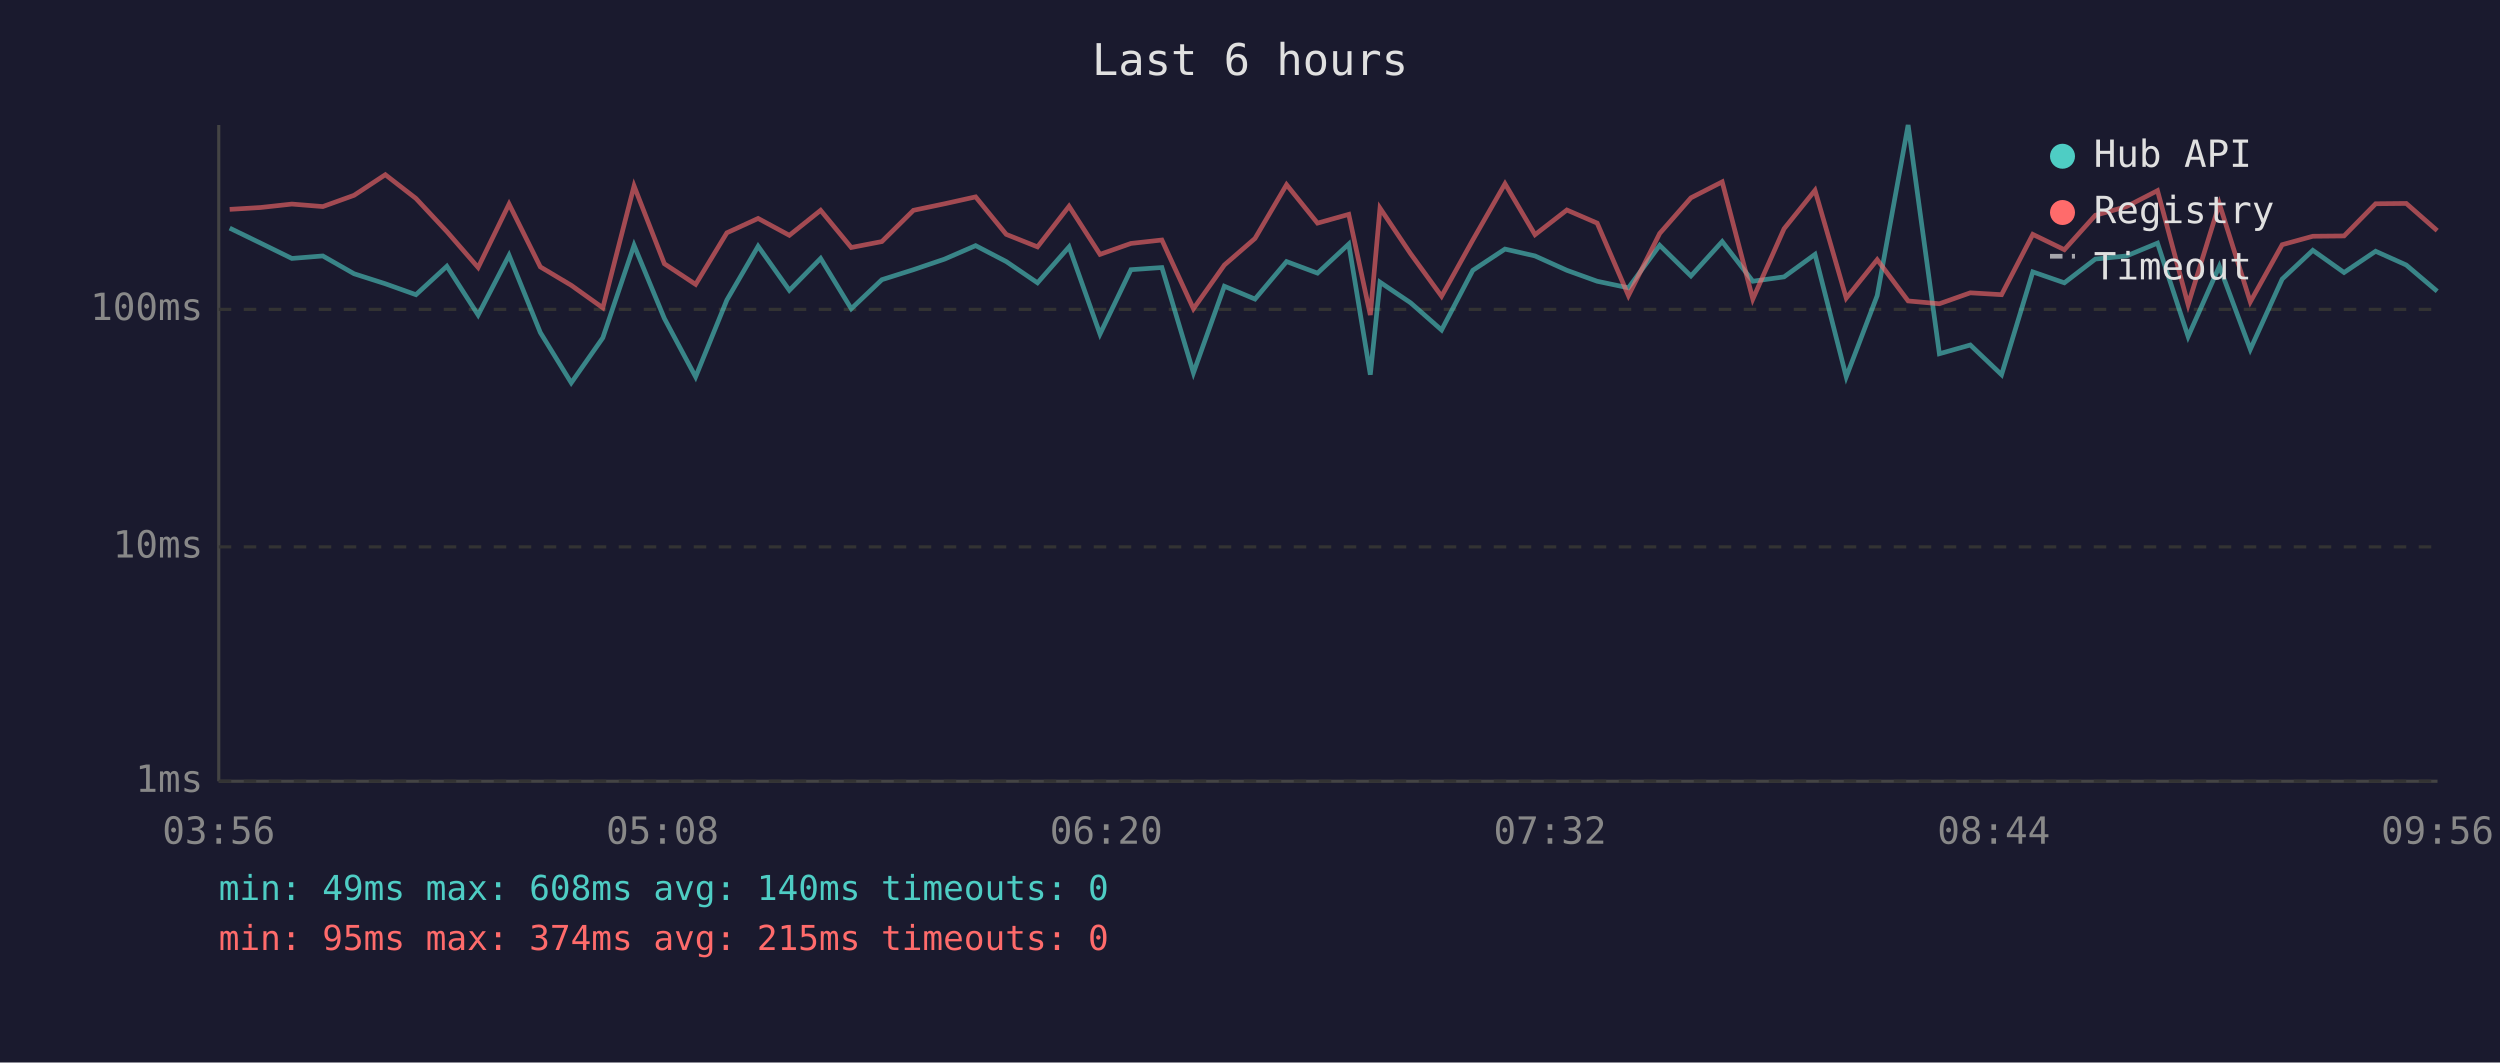
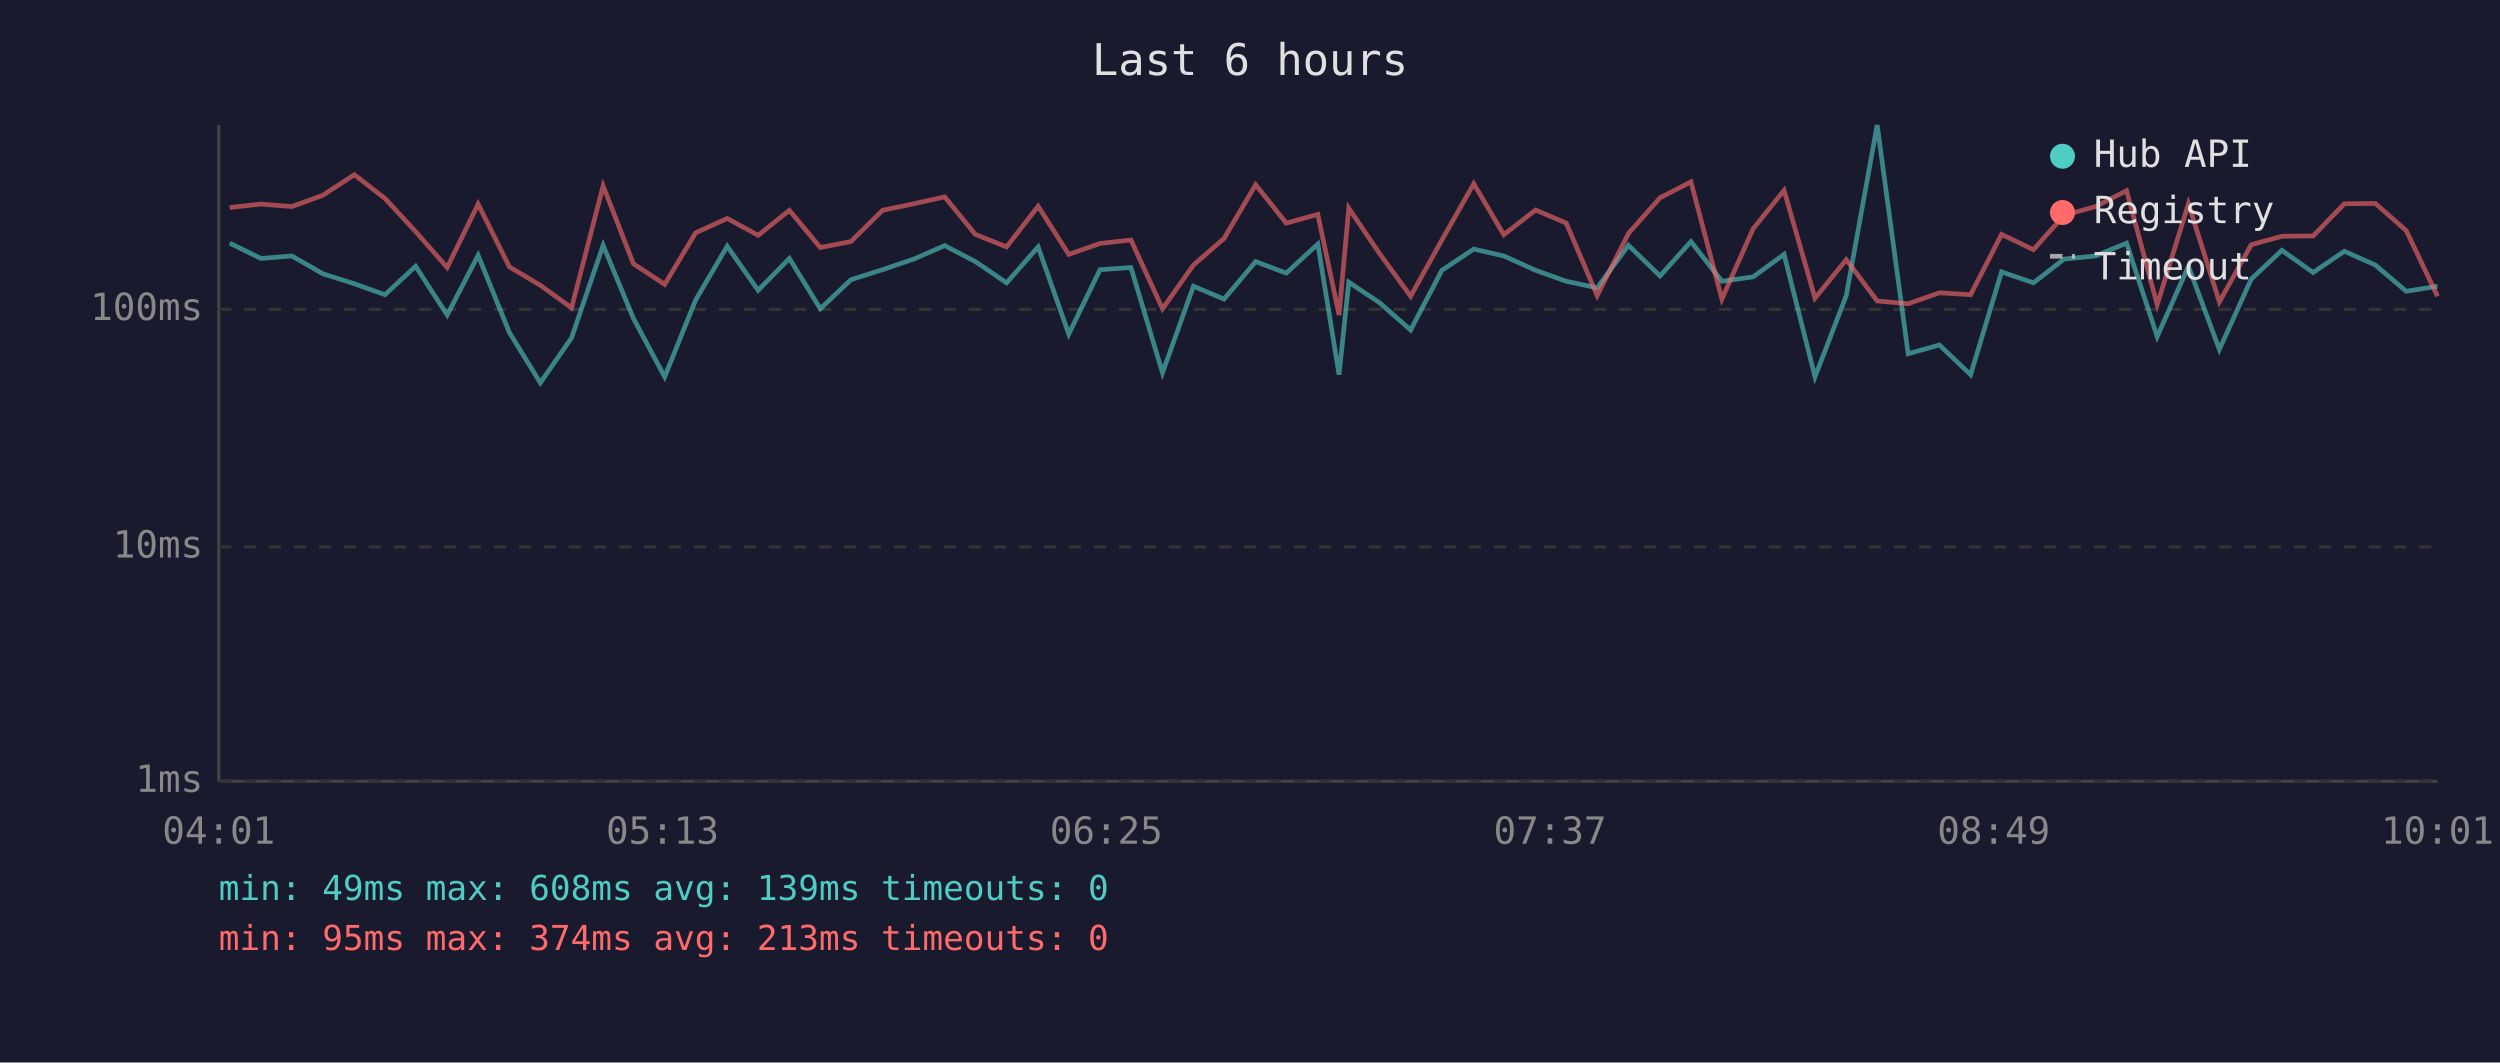
<svg xmlns="http://www.w3.org/2000/svg" viewBox="0 0 800 340" font-family="monospace" font-size="12">
  <rect width="800" height="340" fill="#1a1a2e" />
  <text x="400" y="24" fill="#e0e0e0" font-size="14" text-anchor="middle">Last 6 hours</text>
  <line x1="70" y1="40" x2="70" y2="250" stroke="#444" stroke-width="1" />
  <line x1="70" y1="250" x2="780" y2="250" stroke="#444" stroke-width="1" />
  <line x1="70" y1="250" x2="780" y2="250" stroke="#333" stroke-width="1" stroke-dasharray="4" />
  <text x="65" y="250" fill="#888" text-anchor="end" dominant-baseline="middle">1ms</text>
  <line x1="70" y1="175" x2="780" y2="175" stroke="#333" stroke-width="1" stroke-dasharray="4" />
  <text x="65" y="175" fill="#888" text-anchor="end" dominant-baseline="middle">10ms</text>
  <line x1="70" y1="99" x2="780" y2="99" stroke="#333" stroke-width="1" stroke-dasharray="4" />
  <text x="65" y="99" fill="#888" text-anchor="end" dominant-baseline="middle">100ms</text>
-   <text x="70" y="270" fill="#888" text-anchor="middle">03:56</text>
-   <text x="212" y="270" fill="#888" text-anchor="middle">05:08</text>
-   <text x="354" y="270" fill="#888" text-anchor="middle">06:20</text>
-   <text x="496" y="270" fill="#888" text-anchor="middle">07:32</text>
-   <text x="638" y="270" fill="#888" text-anchor="middle">08:44</text>
-   <text x="780" y="270" fill="#888" text-anchor="middle">09:56</text>
-   <polyline points="73.5,73.0 83.4,77.8 93.4,82.7 103.3,81.9 113.3,87.6 123.3,90.8 133.1,94.3 143.0,85.2 153.0,100.8 162.9,81.7 172.9,106.4 182.8,122.5 192.9,108.1 202.9,78.5 212.6,101.9 222.6,120.6 232.6,96.0 242.6,78.8 252.6,92.9 262.6,82.7 272.4,98.8 282.2,89.5 292.3,86.3 302.3,82.9 312.2,78.6 322.0,83.7 332.0,90.5 342.1,79.0 352.0,106.9 361.9,86.3 371.8,85.6 381.9,119.3 391.8,91.6 401.6,95.7 411.7,83.7 421.6,87.4 431.6,78.1 438.5,119.9 441.6,90.3 451.4,96.9 461.3,105.6 471.3,86.5 481.6,79.7 491.2,81.9 501.4,86.5 511.1,90.0 521.1,92.1 531.1,78.5 541.1,88.3 551.1,77.3 560.9,90.0 570.9,88.6 580.8,81.4 590.8,120.6 600.7,94.6 610.6,40.0 620.6,113.2 630.5,110.4 640.5,119.9 650.5,87.0 660.6,90.5 670.5,82.9 680.5,81.9 690.4,77.8 700.2,107.7 710.2,85.2 720.1,111.8 730.3,89.3 740.1,80.1 750.1,87.2 760.2,80.4 770.0,84.8 779.9,93.2" fill="none" stroke="#4ecdc4" stroke-width="1.5" opacity="0.6" />
-   <polyline points="73.5,67.0 83.4,66.4 93.4,65.3 103.3,66.1 113.3,62.5 123.3,55.9 133.1,63.5 143.0,74.1 153.0,85.6 162.9,65.3 172.9,85.4 182.8,91.3 192.9,98.5 202.9,59.5 212.6,84.4 222.6,91.0 232.6,74.5 242.6,69.9 252.6,75.3 262.6,67.3 272.4,79.2 282.2,77.3 292.3,67.3 302.3,65.2 312.2,63.0 322.0,75.0 332.0,79.0 342.1,66.0 352.0,81.4 361.9,77.9 371.8,76.8 381.9,98.8 391.8,84.8 401.6,76.3 411.7,59.1 421.6,71.4 431.6,68.6 438.5,100.8 441.6,66.6 451.4,81.2 461.3,94.8 471.3,76.8 481.6,58.8 491.2,75.1 501.4,67.2 511.1,71.4 521.1,94.6 531.1,74.7 541.1,63.3 551.1,58.2 560.9,95.7 570.9,73.2 580.8,60.9 590.8,95.4 600.7,83.1 610.6,96.3 620.6,97.2 630.5,93.7 640.5,94.3 650.5,75.0 660.6,79.9 670.5,68.9 680.5,66.1 690.4,61.0 700.2,97.5 710.2,65.2 720.1,96.6 730.3,78.3 740.1,75.6 750.1,75.5 760.2,65.2 770.0,65.1 779.9,73.8" fill="none" stroke="#ff6b6b" stroke-width="1.5" opacity="0.6" />
+   <text x="70" y="270" fill="#888" text-anchor="middle">04:01</text>
+   <text x="212" y="270" fill="#888" text-anchor="middle">05:13</text>
+   <text x="354" y="270" fill="#888" text-anchor="middle">06:25</text>
+   <text x="496" y="270" fill="#888" text-anchor="middle">07:37</text>
+   <text x="638" y="270" fill="#888" text-anchor="middle">08:49</text>
+   <text x="780" y="270" fill="#888" text-anchor="middle">10:01</text>
+   <polyline points="73.5,77.8 83.5,82.7 93.4,81.9 103.3,87.6 113.4,90.8 123.2,94.3 133.0,85.2 143.1,100.8 153.0,81.7 163.0,106.4 172.9,122.5 182.9,108.1 193.0,78.5 202.7,101.9 212.7,120.6 222.6,96.0 232.7,78.8 242.6,92.9 252.6,82.7 262.5,98.8 272.3,89.5 282.4,86.3 292.4,82.9 302.3,78.6 312.1,83.7 322.1,90.5 332.2,79.0 342.0,106.9 352.0,86.3 361.9,85.6 372.0,119.3 381.9,91.6 391.7,95.7 401.8,83.7 411.6,87.4 421.7,78.1 428.5,119.9 431.6,90.3 441.5,96.9 451.4,105.6 461.4,86.5 471.6,79.7 481.2,81.9 491.4,86.5 501.2,90.0 511.1,92.1 521.1,78.5 531.2,88.3 541.1,77.3 551.0,90.0 561.0,88.6 570.9,81.4 580.8,120.6 590.8,94.6 600.7,40.0 610.6,113.2 620.6,110.4 630.6,119.9 640.5,87.0 650.7,90.5 660.5,82.9 670.6,81.9 680.5,77.8 690.3,107.7 700.3,85.2 710.2,111.8 720.4,89.3 730.2,80.1 740.2,87.2 750.2,80.4 760.1,84.8 770.0,93.2 780.0,91.6" fill="none" stroke="#4ecdc4" stroke-width="1.5" opacity="0.6" />
+   <polyline points="73.5,66.4 83.5,65.3 93.4,66.1 103.3,62.5 113.4,55.9 123.2,63.5 133.0,74.1 143.1,85.6 153.0,65.3 163.0,85.4 172.9,91.3 182.9,98.5 193.0,59.5 202.7,84.4 212.7,91.0 222.6,74.5 232.7,69.9 242.6,75.3 252.6,67.3 262.5,79.2 272.3,77.3 282.4,67.3 292.4,65.2 302.3,63.0 312.1,75.0 322.1,79.0 332.2,66.0 342.0,81.4 352.0,77.9 361.9,76.8 372.0,98.8 381.9,84.8 391.7,76.3 401.8,59.1 411.6,71.4 421.7,68.6 428.5,100.8 431.6,66.6 441.5,81.2 451.4,94.8 461.4,76.8 471.6,58.8 481.2,75.1 491.4,67.2 501.2,71.4 511.1,94.6 521.1,74.7 531.2,63.3 541.1,58.2 551.0,95.7 561.0,73.2 570.9,60.9 580.8,95.4 590.8,83.1 600.7,96.3 610.6,97.2 620.6,93.7 630.6,94.3 640.5,75.0 650.7,79.9 660.5,68.9 670.6,66.1 680.5,61.0 690.3,97.5 700.3,65.2 710.2,96.6 720.4,78.3 730.2,75.6 740.2,75.5 750.2,65.2 760.1,65.1 770.0,73.8 780.0,94.8" fill="none" stroke="#ff6b6b" stroke-width="1.5" opacity="0.6" />
  <circle cx="660" cy="50" r="4" fill="#4ecdc4" />
  <text x="670" y="50" fill="#e0e0e0" dominant-baseline="middle">Hub API</text>
  <circle cx="660" cy="68" r="4" fill="#ff6b6b" />
  <text x="670" y="68" fill="#e0e0e0" dominant-baseline="middle">Registry</text>
  <line x1="656" y1="82" x2="664" y2="82" stroke="#e0e0e0" stroke-width="1.5" stroke-dasharray="4,3" opacity="0.7" />
  <text x="670" y="86" fill="#e0e0e0" dominant-baseline="middle">Timeout</text>
-   <text x="70" y="288" fill="#4ecdc4" font-size="11">min: 49ms  max: 608ms  avg: 140ms  timeouts: 0</text>
-   <text x="70" y="304" fill="#ff6b6b" font-size="11">min: 95ms  max: 374ms  avg: 215ms  timeouts: 0</text>
+   <text x="70" y="288" fill="#4ecdc4" font-size="11">min: 49ms  max: 608ms  avg: 139ms  timeouts: 0</text>
+   <text x="70" y="304" fill="#ff6b6b" font-size="11">min: 95ms  max: 374ms  avg: 213ms  timeouts: 0</text>
</svg>
